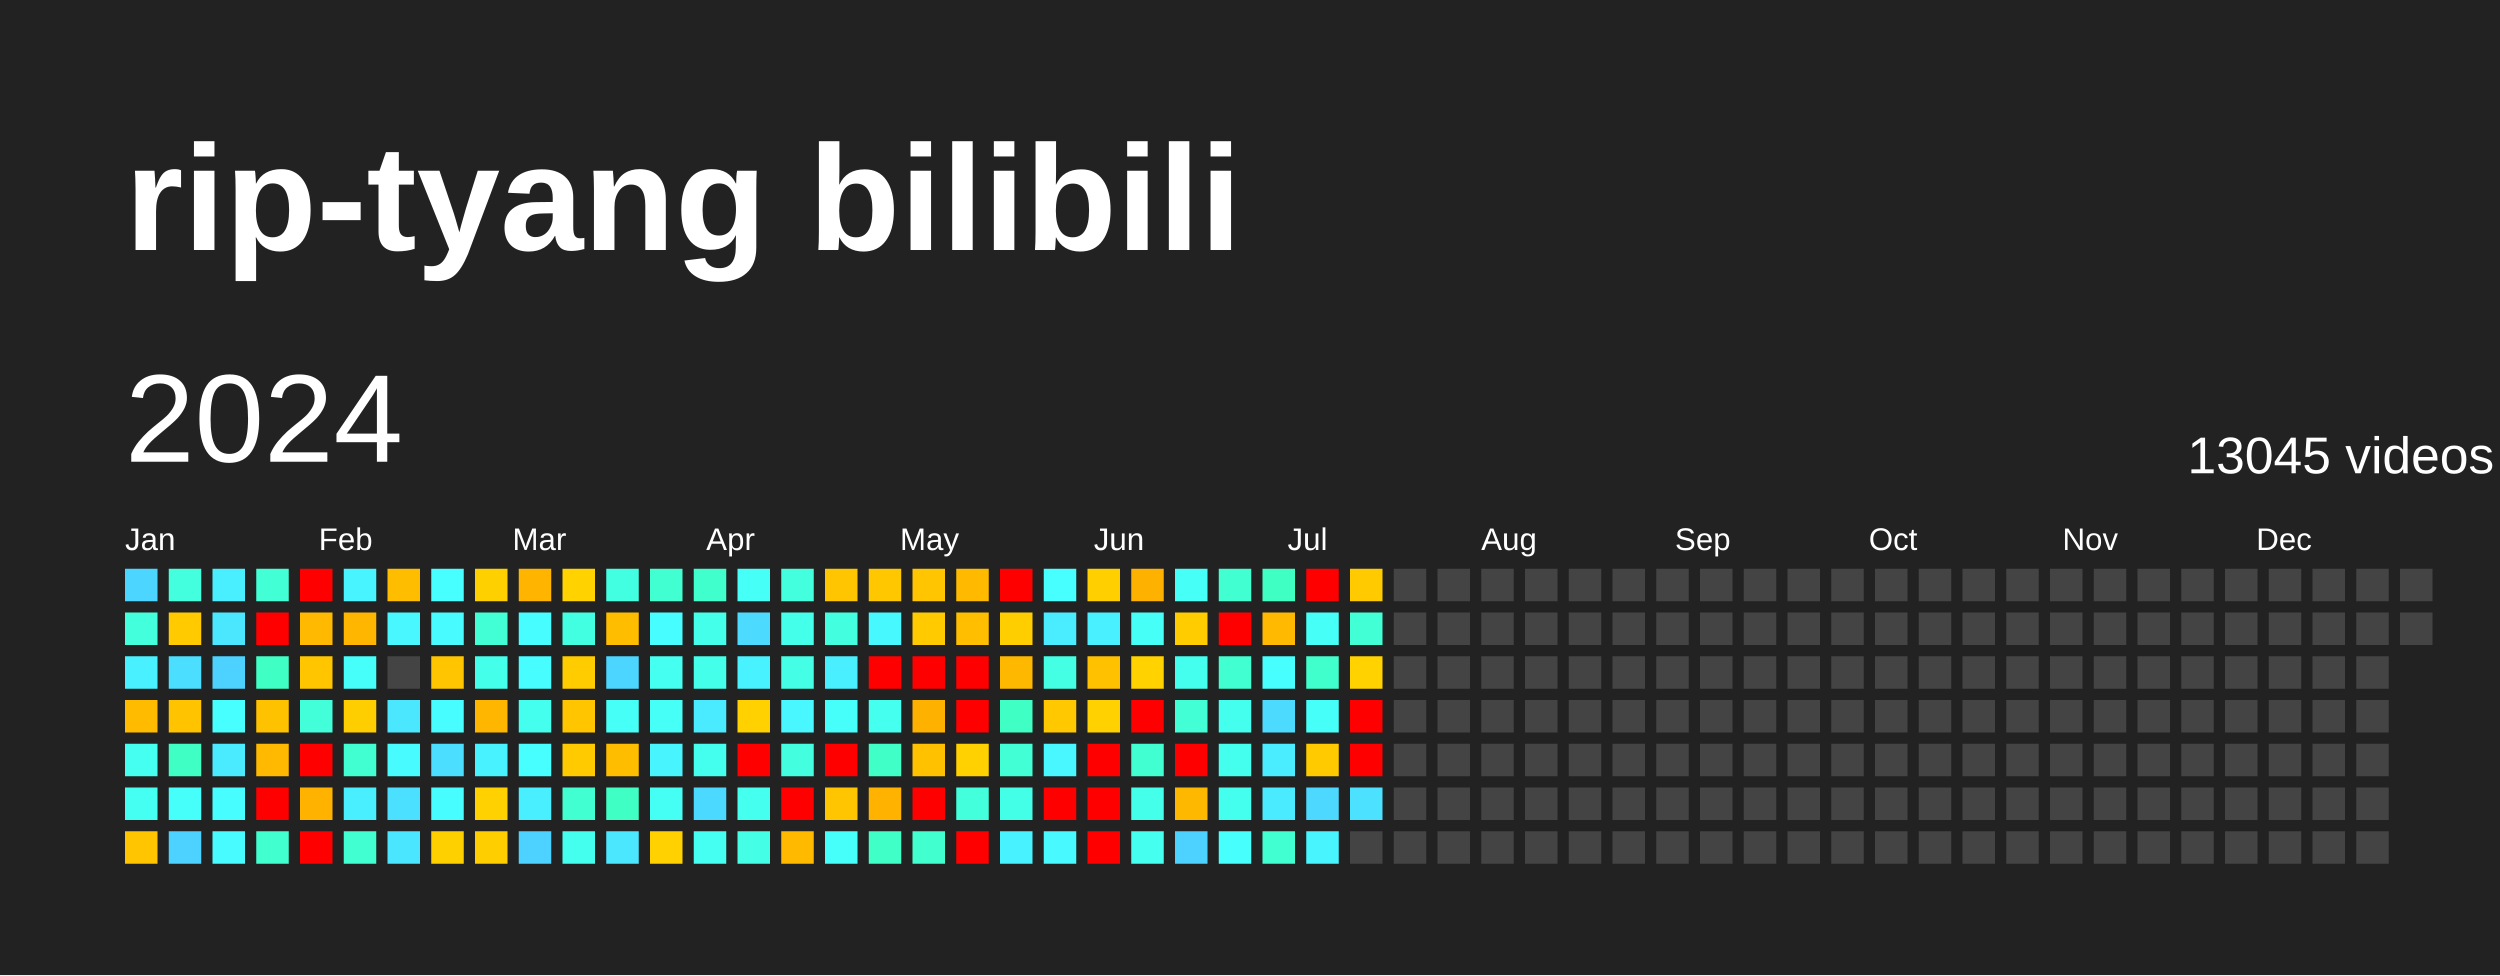
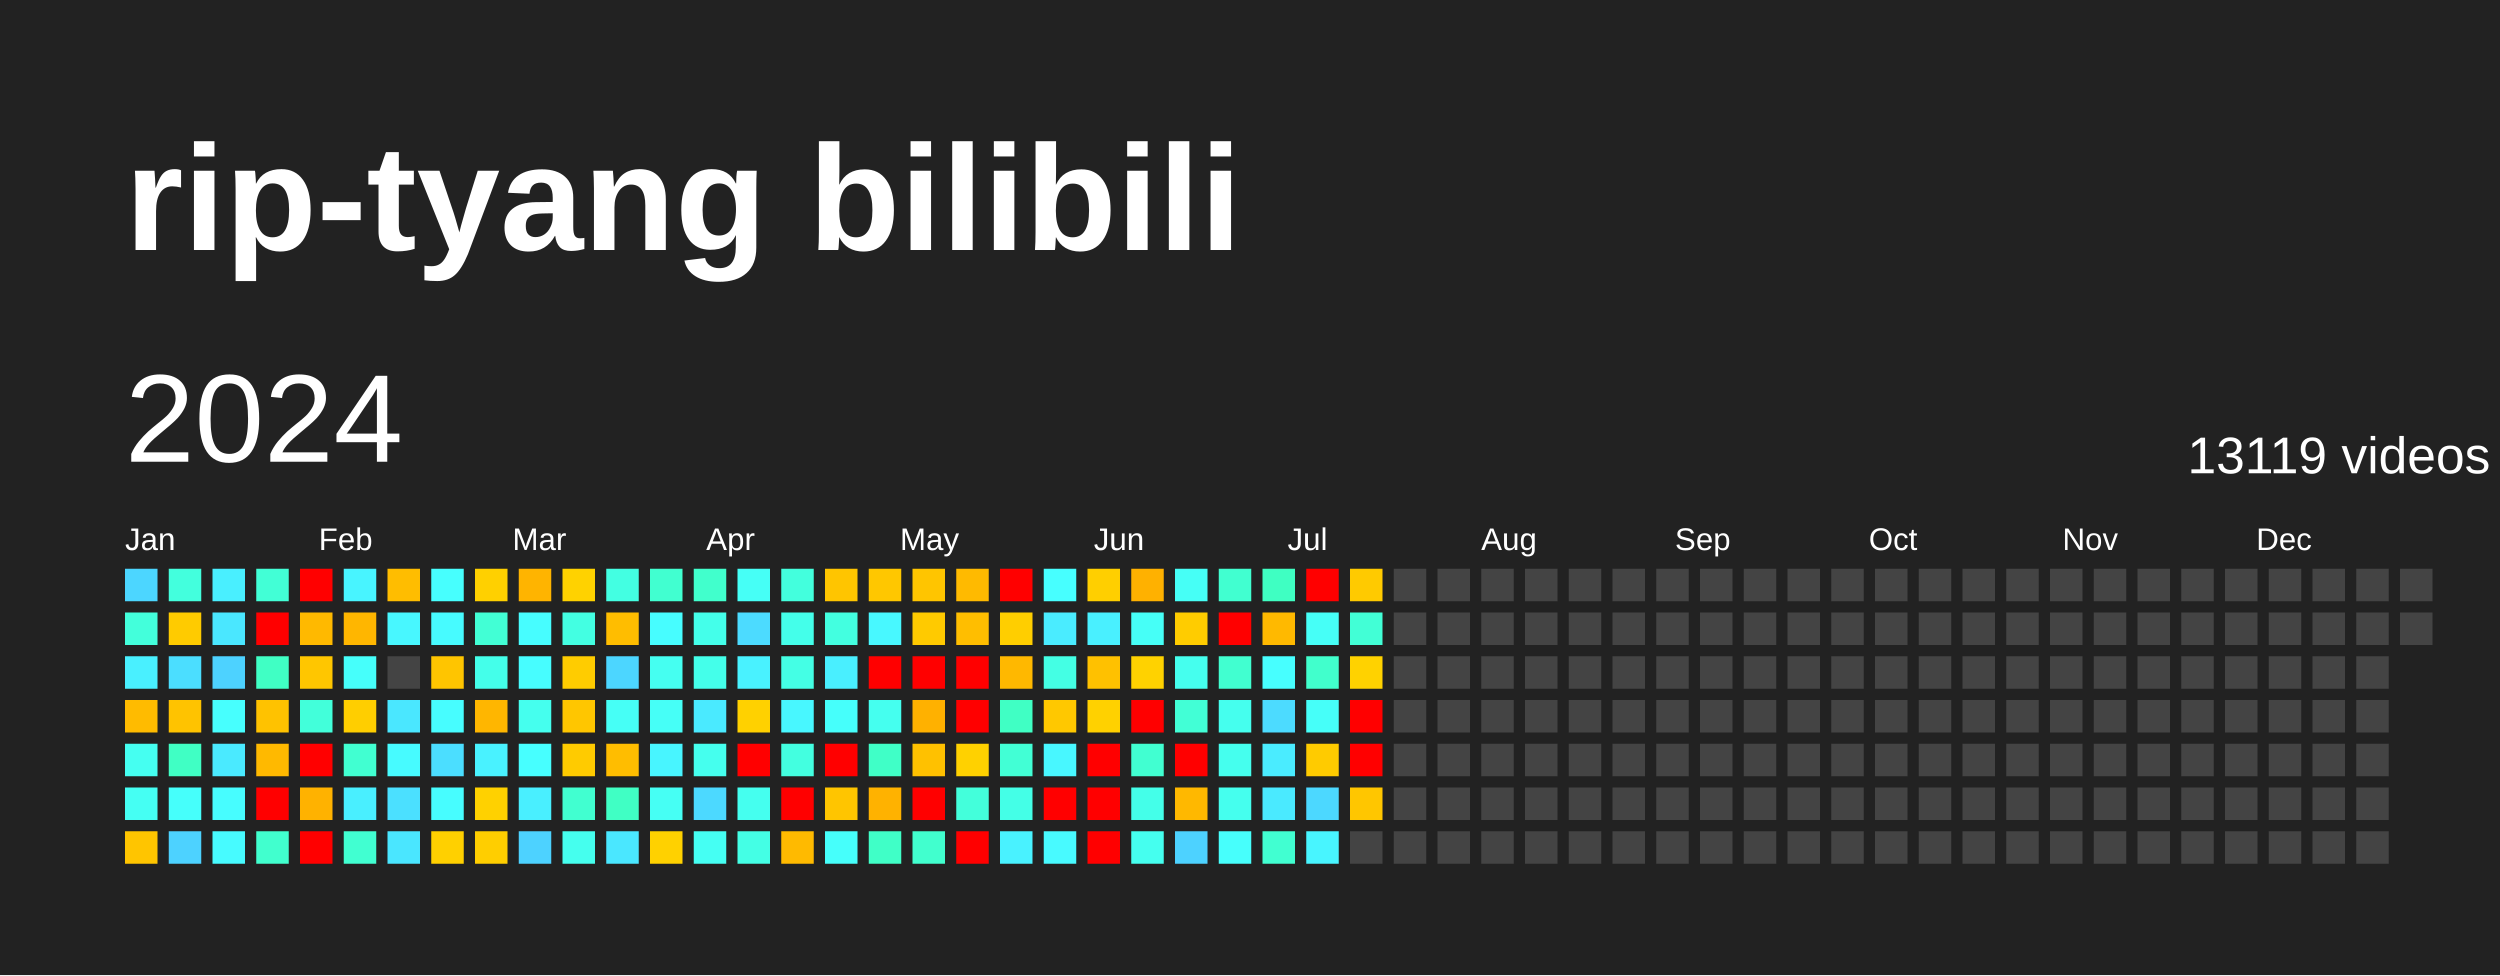
<svg xmlns="http://www.w3.org/2000/svg" baseProfile="full" height="78mm" version="1.1" viewBox="0,0,200,78" width="200mm">
  <defs />
  <rect fill="#222222" height="78" width="200" x="0" y="0" />
  <text fill="#FFFFFF" style="font-size:12px; font-family:Arial; font-weight:bold;" x="10" y="20">rip-tyang bilibili</text>
  <text dominant-baseline="hanging" fill="#FFFFFF" style="font-size:10.0px; font-family:Arial;" x="10" y="30">2024</text>
-   <text dominant-baseline="hanging" fill="#FFFFFF" style="font-size:4.125px; font-family:Arial;" x="175" y="35">13045 videos</text>
+   <text dominant-baseline="hanging" fill="#FFFFFF" style="font-size:4.125px; font-family:Arial;" x="175" y="35">13119 videos</text>
  <text fill="#FFFFFF" style="font-size:2.5px; font-family:Arial" x="10.0" y="44">Jan</text>
  <text fill="#FFFFFF" style="font-size:2.5px; font-family:Arial" x="25.5" y="44">Feb</text>
  <text fill="#FFFFFF" style="font-size:2.5px; font-family:Arial" x="41.0" y="44">Mar</text>
  <text fill="#FFFFFF" style="font-size:2.5px; font-family:Arial" x="56.5" y="44">Apr</text>
  <text fill="#FFFFFF" style="font-size:2.5px; font-family:Arial" x="72.0" y="44">May</text>
  <text fill="#FFFFFF" style="font-size:2.5px; font-family:Arial" x="87.5" y="44">Jun</text>
  <text fill="#FFFFFF" style="font-size:2.5px; font-family:Arial" x="103.0" y="44">Jul</text>
  <text fill="#FFFFFF" style="font-size:2.5px; font-family:Arial" x="118.5" y="44">Aug</text>
  <text fill="#FFFFFF" style="font-size:2.5px; font-family:Arial" x="134.0" y="44">Sep</text>
  <text fill="#FFFFFF" style="font-size:2.5px; font-family:Arial" x="149.5" y="44">Oct</text>
  <text fill="#FFFFFF" style="font-size:2.5px; font-family:Arial" x="165.0" y="44">Nov</text>
  <text fill="#FFFFFF" style="font-size:2.5px; font-family:Arial" x="180.5" y="44">Dec</text>
  <rect fill="#4cd6ff" height="2.6" width="2.6" x="10.0" y="45.5" />
  <rect fill="#43ffdb" height="2.6" width="2.6" x="10.0" y="49.0" />
  <rect fill="#49f0ff" height="2.6" width="2.6" x="10.0" y="52.5" />
  <rect fill="#ffbb00" height="2.6" width="2.6" x="10.0" y="56.0" />
  <rect fill="#45fff1" height="2.6" width="2.6" x="10.0" y="59.5" />
  <rect fill="#45fff3" height="2.6" width="2.6" x="10.0" y="63.0" />
  <rect fill="#ffc500" height="2.6" width="2.6" x="10.0" y="66.5" />
  <rect fill="#43ffdd" height="2.6" width="2.6" x="13.5" y="45.5" />
  <rect fill="#ffcb00" height="2.6" width="2.6" x="13.5" y="49.0" />
  <rect fill="#4bdeff" height="2.6" width="2.6" x="13.5" y="52.5" />
  <rect fill="#ffc300" height="2.6" width="2.6" x="13.5" y="56.0" />
  <rect fill="#40ffc4" height="2.6" width="2.6" x="13.5" y="59.5" />
  <rect fill="#46fffb" height="2.6" width="2.6" x="13.5" y="63.0" />
  <rect fill="#4dd2ff" height="2.6" width="2.6" x="13.5" y="66.5" />
  <rect fill="#49efff" height="2.6" width="2.6" x="17.0" y="45.5" />
  <rect fill="#4ae7ff" height="2.6" width="2.6" x="17.0" y="49.0" />
  <rect fill="#4dd2ff" height="2.6" width="2.6" x="17.0" y="52.5" />
  <rect fill="#47fffe" height="2.6" width="2.6" x="17.0" y="56.0" />
  <rect fill="#4aeaff" height="2.6" width="2.6" x="17.0" y="59.5" />
  <rect fill="#47fdff" height="2.6" width="2.6" x="17.0" y="63.0" />
  <rect fill="#47fbff" height="2.6" width="2.6" x="17.0" y="66.5" />
  <rect fill="#42ffd6" height="2.6" width="2.6" x="20.5" y="45.5" />
  <rect fill="red" height="2.6" width="2.6" x="20.5" y="49.0" />
  <rect fill="#40ffc4" height="2.6" width="2.6" x="20.5" y="52.5" />
  <rect fill="#ffc200" height="2.6" width="2.6" x="20.5" y="56.0" />
  <rect fill="#ffb900" height="2.6" width="2.6" x="20.5" y="59.5" />
  <rect fill="red" height="2.6" width="2.6" x="20.5" y="63.0" />
  <rect fill="#41ffce" height="2.6" width="2.6" x="20.5" y="66.5" />
  <rect fill="red" height="2.6" width="2.6" x="24.0" y="45.5" />
  <rect fill="#ffb900" height="2.6" width="2.6" x="24.0" y="49.0" />
  <rect fill="#ffc600" height="2.6" width="2.6" x="24.0" y="52.5" />
  <rect fill="#42ffda" height="2.6" width="2.6" x="24.0" y="56.0" />
  <rect fill="red" height="2.6" width="2.6" x="24.0" y="59.5" />
  <rect fill="#ffb200" height="2.6" width="2.6" x="24.0" y="63.0" />
  <rect fill="red" height="2.6" width="2.6" x="24.0" y="66.5" />
  <rect fill="#48f4ff" height="2.6" width="2.6" x="27.5" y="45.5" />
  <rect fill="#ffb600" height="2.6" width="2.6" x="27.5" y="49.0" />
  <rect fill="#46fffb" height="2.6" width="2.6" x="27.5" y="52.5" />
  <rect fill="#ffce00" height="2.6" width="2.6" x="27.5" y="56.0" />
  <rect fill="#41ffd1" height="2.6" width="2.6" x="27.5" y="59.5" />
  <rect fill="#49efff" height="2.6" width="2.6" x="27.5" y="63.0" />
  <rect fill="#41ffd1" height="2.6" width="2.6" x="27.5" y="66.5" />
  <rect fill="#ffbd00" height="2.6" width="2.6" x="31.0" y="45.5" />
  <rect fill="#48f7ff" height="2.6" width="2.6" x="31.0" y="49.0" />
  <rect fill="#444444" height="2.6" width="2.6" x="31.0" y="52.5" />
  <rect fill="#4ae7ff" height="2.6" width="2.6" x="31.0" y="56.0" />
  <rect fill="#47fbff" height="2.6" width="2.6" x="31.0" y="59.5" />
  <rect fill="#4be0ff" height="2.6" width="2.6" x="31.0" y="63.0" />
  <rect fill="#4ae6ff" height="2.6" width="2.6" x="31.0" y="66.5" />
  <rect fill="#47fffe" height="2.6" width="2.6" x="34.5" y="45.5" />
  <rect fill="#47fbff" height="2.6" width="2.6" x="34.5" y="49.0" />
  <rect fill="#ffc500" height="2.6" width="2.6" x="34.5" y="52.5" />
  <rect fill="#47fdff" height="2.6" width="2.6" x="34.5" y="56.0" />
  <rect fill="#4bdeff" height="2.6" width="2.6" x="34.5" y="59.5" />
  <rect fill="#47fdff" height="2.6" width="2.6" x="34.5" y="63.0" />
  <rect fill="#ffd000" height="2.6" width="2.6" x="34.5" y="66.5" />
  <rect fill="#ffd000" height="2.6" width="2.6" x="38.0" y="45.5" />
  <rect fill="#42ffd5" height="2.6" width="2.6" x="38.0" y="49.0" />
  <rect fill="#44ffea" height="2.6" width="2.6" x="38.0" y="52.5" />
  <rect fill="#ffb600" height="2.6" width="2.6" x="38.0" y="56.0" />
  <rect fill="#49f2ff" height="2.6" width="2.6" x="38.0" y="59.5" />
  <rect fill="#ffd100" height="2.6" width="2.6" x="38.0" y="63.0" />
  <rect fill="#ffce00" height="2.6" width="2.6" x="38.0" y="66.5" />
  <rect fill="#ffb400" height="2.6" width="2.6" x="41.5" y="45.5" />
  <rect fill="#47fdff" height="2.6" width="2.6" x="41.5" y="49.0" />
  <rect fill="#47fdff" height="2.6" width="2.6" x="41.5" y="52.5" />
  <rect fill="#45ffee" height="2.6" width="2.6" x="41.5" y="56.0" />
  <rect fill="#47ffff" height="2.6" width="2.6" x="41.5" y="59.5" />
  <rect fill="#49efff" height="2.6" width="2.6" x="41.5" y="63.0" />
  <rect fill="#4dd2ff" height="2.6" width="2.6" x="41.5" y="66.5" />
  <rect fill="#ffd200" height="2.6" width="2.6" x="45.0" y="45.5" />
  <rect fill="#43ffe2" height="2.6" width="2.6" x="45.0" y="49.0" />
  <rect fill="#ffcc00" height="2.6" width="2.6" x="45.0" y="52.5" />
  <rect fill="#ffc600" height="2.6" width="2.6" x="45.0" y="56.0" />
  <rect fill="#ffcb00" height="2.6" width="2.6" x="45.0" y="59.5" />
  <rect fill="#41ffd0" height="2.6" width="2.6" x="45.0" y="63.0" />
  <rect fill="#45ffee" height="2.6" width="2.6" x="45.0" y="66.5" />
  <rect fill="#43ffe2" height="2.6" width="2.6" x="48.5" y="45.5" />
  <rect fill="#ffbd00" height="2.6" width="2.6" x="48.5" y="49.0" />
  <rect fill="#4cd6ff" height="2.6" width="2.6" x="48.5" y="52.5" />
  <rect fill="#46fff6" height="2.6" width="2.6" x="48.5" y="56.0" />
  <rect fill="#ffbd00" height="2.6" width="2.6" x="48.5" y="59.5" />
  <rect fill="#40ffc4" height="2.6" width="2.6" x="48.5" y="63.0" />
  <rect fill="#4ae7ff" height="2.6" width="2.6" x="48.5" y="66.5" />
  <rect fill="#41ffd0" height="2.6" width="2.6" x="52.0" y="45.5" />
  <rect fill="#47fdff" height="2.6" width="2.6" x="52.0" y="49.0" />
  <rect fill="#45fff1" height="2.6" width="2.6" x="52.0" y="52.5" />
  <rect fill="#46fff7" height="2.6" width="2.6" x="52.0" y="56.0" />
  <rect fill="#48f5ff" height="2.6" width="2.6" x="52.0" y="59.5" />
  <rect fill="#46fff4" height="2.6" width="2.6" x="52.0" y="63.0" />
  <rect fill="#ffd100" height="2.6" width="2.6" x="52.0" y="66.5" />
  <rect fill="#41ffcc" height="2.6" width="2.6" x="55.5" y="45.5" />
  <rect fill="#44ffea" height="2.6" width="2.6" x="55.5" y="49.0" />
  <rect fill="#44ffea" height="2.6" width="2.6" x="55.5" y="52.5" />
  <rect fill="#4aeaff" height="2.6" width="2.6" x="55.5" y="56.0" />
  <rect fill="#45ffee" height="2.6" width="2.6" x="55.5" y="59.5" />
  <rect fill="#4cd9ff" height="2.6" width="2.6" x="55.5" y="63.0" />
  <rect fill="#45fff3" height="2.6" width="2.6" x="55.5" y="66.5" />
  <rect fill="#46fff6" height="2.6" width="2.6" x="59.0" y="45.5" />
  <rect fill="#4cdbff" height="2.6" width="2.6" x="59.0" y="49.0" />
  <rect fill="#49f2ff" height="2.6" width="2.6" x="59.0" y="52.5" />
  <rect fill="#ffd100" height="2.6" width="2.6" x="59.0" y="56.0" />
  <rect fill="red" height="2.6" width="2.6" x="59.0" y="59.5" />
  <rect fill="#45ffef" height="2.6" width="2.6" x="59.0" y="63.0" />
  <rect fill="#44ffe5" height="2.6" width="2.6" x="59.0" y="66.5" />
  <rect fill="#43ffdd" height="2.6" width="2.6" x="62.5" y="45.5" />
  <rect fill="#44ffea" height="2.6" width="2.6" x="62.5" y="49.0" />
  <rect fill="#44ffe5" height="2.6" width="2.6" x="62.5" y="52.5" />
  <rect fill="#48f7ff" height="2.6" width="2.6" x="62.5" y="56.0" />
  <rect fill="#43ffe0" height="2.6" width="2.6" x="62.5" y="59.5" />
  <rect fill="red" height="2.6" width="2.6" x="62.5" y="63.0" />
  <rect fill="#ffba00" height="2.6" width="2.6" x="62.5" y="66.5" />
  <rect fill="#ffc500" height="2.6" width="2.6" x="66.0" y="45.5" />
  <rect fill="#43ffe0" height="2.6" width="2.6" x="66.0" y="49.0" />
  <rect fill="#49efff" height="2.6" width="2.6" x="66.0" y="52.5" />
  <rect fill="#46fffb" height="2.6" width="2.6" x="66.0" y="56.0" />
  <rect fill="red" height="2.6" width="2.6" x="66.0" y="59.5" />
  <rect fill="#ffc500" height="2.6" width="2.6" x="66.0" y="63.0" />
  <rect fill="#46fffb" height="2.6" width="2.6" x="66.0" y="66.5" />
  <rect fill="#ffc700" height="2.6" width="2.6" x="69.5" y="45.5" />
  <rect fill="#48f8ff" height="2.6" width="2.6" x="69.5" y="49.0" />
  <rect fill="red" height="2.6" width="2.6" x="69.5" y="52.5" />
  <rect fill="#45ffef" height="2.6" width="2.6" x="69.5" y="56.0" />
  <rect fill="#40ffc7" height="2.6" width="2.6" x="69.5" y="59.5" />
  <rect fill="#ffb200" height="2.6" width="2.6" x="69.5" y="63.0" />
  <rect fill="#40ffc7" height="2.6" width="2.6" x="69.5" y="66.5" />
  <rect fill="#ffc500" height="2.6" width="2.6" x="73.0" y="45.5" />
  <rect fill="#ffca00" height="2.6" width="2.6" x="73.0" y="49.0" />
  <rect fill="red" height="2.6" width="2.6" x="73.0" y="52.5" />
  <rect fill="#ffb100" height="2.6" width="2.6" x="73.0" y="56.0" />
  <rect fill="#ffc100" height="2.6" width="2.6" x="73.0" y="59.5" />
  <rect fill="red" height="2.6" width="2.6" x="73.0" y="63.0" />
  <rect fill="#41ffce" height="2.6" width="2.6" x="73.0" y="66.5" />
  <rect fill="#ffba00" height="2.6" width="2.6" x="76.5" y="45.5" />
  <rect fill="#ffbe00" height="2.6" width="2.6" x="76.5" y="49.0" />
  <rect fill="red" height="2.6" width="2.6" x="76.5" y="52.5" />
  <rect fill="red" height="2.6" width="2.6" x="76.5" y="56.0" />
  <rect fill="#ffd100" height="2.6" width="2.6" x="76.5" y="59.5" />
  <rect fill="#43ffdb" height="2.6" width="2.6" x="76.5" y="63.0" />
  <rect fill="red" height="2.6" width="2.6" x="76.5" y="66.5" />
  <rect fill="red" height="2.6" width="2.6" x="80.0" y="45.5" />
  <rect fill="#ffce00" height="2.6" width="2.6" x="80.0" y="49.0" />
  <rect fill="#ffb800" height="2.6" width="2.6" x="80.0" y="52.5" />
  <rect fill="#40ffc4" height="2.6" width="2.6" x="80.0" y="56.0" />
  <rect fill="#42ffd5" height="2.6" width="2.6" x="80.0" y="59.5" />
  <rect fill="#44ffe7" height="2.6" width="2.6" x="80.0" y="63.0" />
  <rect fill="#49f2ff" height="2.6" width="2.6" x="80.0" y="66.5" />
  <rect fill="#47ffff" height="2.6" width="2.6" x="83.5" y="45.5" />
  <rect fill="#4aecff" height="2.6" width="2.6" x="83.5" y="49.0" />
  <rect fill="#44ffe4" height="2.6" width="2.6" x="83.5" y="52.5" />
  <rect fill="#ffc800" height="2.6" width="2.6" x="83.5" y="56.0" />
  <rect fill="#48f7ff" height="2.6" width="2.6" x="83.5" y="59.5" />
  <rect fill="red" height="2.6" width="2.6" x="83.5" y="63.0" />
  <rect fill="#48faff" height="2.6" width="2.6" x="83.5" y="66.5" />
  <rect fill="#ffcf00" height="2.6" width="2.6" x="87.0" y="45.5" />
  <rect fill="#49f0ff" height="2.6" width="2.6" x="87.0" y="49.0" />
  <rect fill="#ffc100" height="2.6" width="2.6" x="87.0" y="52.5" />
  <rect fill="#ffd100" height="2.6" width="2.6" x="87.0" y="56.0" />
  <rect fill="red" height="2.6" width="2.6" x="87.0" y="59.5" />
  <rect fill="red" height="2.6" width="2.6" x="87.0" y="63.0" />
  <rect fill="red" height="2.6" width="2.6" x="87.0" y="66.5" />
  <rect fill="#ffb100" height="2.6" width="2.6" x="90.5" y="45.5" />
  <rect fill="#46fff7" height="2.6" width="2.6" x="90.5" y="49.0" />
  <rect fill="#ffd200" height="2.6" width="2.6" x="90.5" y="52.5" />
  <rect fill="red" height="2.6" width="2.6" x="90.5" y="56.0" />
  <rect fill="#41ffd1" height="2.6" width="2.6" x="90.5" y="59.5" />
  <rect fill="#44ffe9" height="2.6" width="2.6" x="90.5" y="63.0" />
  <rect fill="#45ffef" height="2.6" width="2.6" x="90.5" y="66.5" />
  <rect fill="#46fff6" height="2.6" width="2.6" x="94.0" y="45.5" />
  <rect fill="#ffcc00" height="2.6" width="2.6" x="94.0" y="49.0" />
  <rect fill="#45ffee" height="2.6" width="2.6" x="94.0" y="52.5" />
  <rect fill="#42ffd6" height="2.6" width="2.6" x="94.0" y="56.0" />
  <rect fill="red" height="2.6" width="2.6" x="94.0" y="59.5" />
  <rect fill="#ffb800" height="2.6" width="2.6" x="94.0" y="63.0" />
  <rect fill="#4dd2ff" height="2.6" width="2.6" x="94.0" y="66.5" />
  <rect fill="#41ffd0" height="2.6" width="2.6" x="97.5" y="45.5" />
  <rect fill="red" height="2.6" width="2.6" x="97.5" y="49.0" />
  <rect fill="#41ffd0" height="2.6" width="2.6" x="97.5" y="52.5" />
  <rect fill="#45ffee" height="2.6" width="2.6" x="97.5" y="56.0" />
  <rect fill="#45ffee" height="2.6" width="2.6" x="97.5" y="59.5" />
  <rect fill="#45ffee" height="2.6" width="2.6" x="97.5" y="63.0" />
  <rect fill="#47fffc" height="2.6" width="2.6" x="97.5" y="66.5" />
  <rect fill="#3fffc2" height="2.6" width="2.6" x="101.0" y="45.5" />
  <rect fill="#ffb900" height="2.6" width="2.6" x="101.0" y="49.0" />
  <rect fill="#47ffff" height="2.6" width="2.6" x="101.0" y="52.5" />
  <rect fill="#4cdbff" height="2.6" width="2.6" x="101.0" y="56.0" />
  <rect fill="#4aecff" height="2.6" width="2.6" x="101.0" y="59.5" />
  <rect fill="#4aeaff" height="2.6" width="2.6" x="101.0" y="63.0" />
  <rect fill="#41ffd1" height="2.6" width="2.6" x="101.0" y="66.5" />
  <rect fill="red" height="2.6" width="2.6" x="104.5" y="45.5" />
  <rect fill="#46fff7" height="2.6" width="2.6" x="104.5" y="49.0" />
  <rect fill="#41ffcc" height="2.6" width="2.6" x="104.5" y="52.5" />
  <rect fill="#46fff9" height="2.6" width="2.6" x="104.5" y="56.0" />
  <rect fill="#ffcb00" height="2.6" width="2.6" x="104.5" y="59.5" />
  <rect fill="#4cd8ff" height="2.6" width="2.6" x="104.5" y="63.0" />
  <rect fill="#48f5ff" height="2.6" width="2.6" x="104.5" y="66.5" />
  <rect fill="#ffca00" height="2.6" width="2.6" x="108.0" y="45.5" />
  <rect fill="#42ffd6" height="2.6" width="2.6" x="108.0" y="49.0" />
  <rect fill="#ffd200" height="2.6" width="2.6" x="108.0" y="52.5" />
  <rect fill="red" height="2.6" width="2.6" x="108.0" y="56.0" />
  <rect fill="red" height="2.6" width="2.6" x="108.0" y="59.5" />
-   <rect fill="#4be1ff" height="2.6" width="2.6" x="108.0" y="63.0" />
+   <rect fill="#ffc600" height="2.6" width="2.6" x="108.0" y="63.0" />
  <rect fill="#444444" height="2.6" width="2.6" x="108.0" y="66.5" />
  <rect fill="#444444" height="2.6" width="2.6" x="111.5" y="45.5" />
  <rect fill="#444444" height="2.6" width="2.6" x="111.5" y="49.0" />
  <rect fill="#444444" height="2.6" width="2.6" x="111.5" y="52.5" />
  <rect fill="#444444" height="2.6" width="2.6" x="111.5" y="56.0" />
  <rect fill="#444444" height="2.6" width="2.6" x="111.5" y="59.5" />
  <rect fill="#444444" height="2.6" width="2.6" x="111.5" y="63.0" />
  <rect fill="#444444" height="2.6" width="2.6" x="111.5" y="66.5" />
  <rect fill="#444444" height="2.6" width="2.6" x="115.0" y="45.5" />
  <rect fill="#444444" height="2.6" width="2.6" x="115.0" y="49.0" />
  <rect fill="#444444" height="2.6" width="2.6" x="115.0" y="52.5" />
  <rect fill="#444444" height="2.6" width="2.6" x="115.0" y="56.0" />
  <rect fill="#444444" height="2.6" width="2.6" x="115.0" y="59.5" />
  <rect fill="#444444" height="2.6" width="2.6" x="115.0" y="63.0" />
  <rect fill="#444444" height="2.6" width="2.6" x="115.0" y="66.5" />
  <rect fill="#444444" height="2.6" width="2.6" x="118.5" y="45.5" />
  <rect fill="#444444" height="2.6" width="2.6" x="118.5" y="49.0" />
  <rect fill="#444444" height="2.6" width="2.6" x="118.5" y="52.5" />
  <rect fill="#444444" height="2.6" width="2.6" x="118.5" y="56.0" />
  <rect fill="#444444" height="2.6" width="2.6" x="118.5" y="59.5" />
  <rect fill="#444444" height="2.6" width="2.6" x="118.5" y="63.0" />
  <rect fill="#444444" height="2.6" width="2.6" x="118.5" y="66.5" />
  <rect fill="#444444" height="2.6" width="2.6" x="122.0" y="45.5" />
  <rect fill="#444444" height="2.6" width="2.6" x="122.0" y="49.0" />
  <rect fill="#444444" height="2.6" width="2.6" x="122.0" y="52.5" />
  <rect fill="#444444" height="2.6" width="2.6" x="122.0" y="56.0" />
  <rect fill="#444444" height="2.6" width="2.6" x="122.0" y="59.5" />
  <rect fill="#444444" height="2.6" width="2.6" x="122.0" y="63.0" />
  <rect fill="#444444" height="2.6" width="2.6" x="122.0" y="66.5" />
  <rect fill="#444444" height="2.6" width="2.6" x="125.5" y="45.5" />
  <rect fill="#444444" height="2.6" width="2.6" x="125.5" y="49.0" />
  <rect fill="#444444" height="2.6" width="2.6" x="125.5" y="52.5" />
  <rect fill="#444444" height="2.6" width="2.6" x="125.5" y="56.0" />
  <rect fill="#444444" height="2.6" width="2.6" x="125.5" y="59.5" />
  <rect fill="#444444" height="2.6" width="2.6" x="125.5" y="63.0" />
  <rect fill="#444444" height="2.6" width="2.6" x="125.5" y="66.5" />
  <rect fill="#444444" height="2.6" width="2.6" x="129.0" y="45.5" />
  <rect fill="#444444" height="2.6" width="2.6" x="129.0" y="49.0" />
  <rect fill="#444444" height="2.6" width="2.6" x="129.0" y="52.5" />
  <rect fill="#444444" height="2.6" width="2.6" x="129.0" y="56.0" />
  <rect fill="#444444" height="2.6" width="2.6" x="129.0" y="59.5" />
  <rect fill="#444444" height="2.6" width="2.6" x="129.0" y="63.0" />
  <rect fill="#444444" height="2.6" width="2.6" x="129.0" y="66.5" />
  <rect fill="#444444" height="2.6" width="2.6" x="132.5" y="45.5" />
  <rect fill="#444444" height="2.6" width="2.6" x="132.5" y="49.0" />
  <rect fill="#444444" height="2.6" width="2.6" x="132.5" y="52.5" />
  <rect fill="#444444" height="2.6" width="2.6" x="132.5" y="56.0" />
  <rect fill="#444444" height="2.6" width="2.6" x="132.5" y="59.5" />
  <rect fill="#444444" height="2.6" width="2.6" x="132.5" y="63.0" />
  <rect fill="#444444" height="2.6" width="2.6" x="132.5" y="66.5" />
  <rect fill="#444444" height="2.6" width="2.6" x="136.0" y="45.5" />
  <rect fill="#444444" height="2.6" width="2.6" x="136.0" y="49.0" />
  <rect fill="#444444" height="2.6" width="2.6" x="136.0" y="52.5" />
  <rect fill="#444444" height="2.6" width="2.6" x="136.0" y="56.0" />
  <rect fill="#444444" height="2.6" width="2.6" x="136.0" y="59.5" />
  <rect fill="#444444" height="2.6" width="2.6" x="136.0" y="63.0" />
  <rect fill="#444444" height="2.6" width="2.6" x="136.0" y="66.5" />
  <rect fill="#444444" height="2.6" width="2.6" x="139.5" y="45.5" />
  <rect fill="#444444" height="2.6" width="2.6" x="139.5" y="49.0" />
  <rect fill="#444444" height="2.6" width="2.6" x="139.5" y="52.5" />
  <rect fill="#444444" height="2.6" width="2.6" x="139.5" y="56.0" />
  <rect fill="#444444" height="2.6" width="2.6" x="139.5" y="59.5" />
  <rect fill="#444444" height="2.6" width="2.6" x="139.5" y="63.0" />
  <rect fill="#444444" height="2.6" width="2.6" x="139.5" y="66.5" />
  <rect fill="#444444" height="2.6" width="2.6" x="143.0" y="45.5" />
  <rect fill="#444444" height="2.6" width="2.6" x="143.0" y="49.0" />
  <rect fill="#444444" height="2.6" width="2.6" x="143.0" y="52.5" />
  <rect fill="#444444" height="2.6" width="2.6" x="143.0" y="56.0" />
  <rect fill="#444444" height="2.6" width="2.6" x="143.0" y="59.5" />
  <rect fill="#444444" height="2.6" width="2.6" x="143.0" y="63.0" />
  <rect fill="#444444" height="2.6" width="2.6" x="143.0" y="66.5" />
  <rect fill="#444444" height="2.6" width="2.6" x="146.5" y="45.5" />
  <rect fill="#444444" height="2.6" width="2.6" x="146.5" y="49.0" />
  <rect fill="#444444" height="2.6" width="2.6" x="146.5" y="52.5" />
  <rect fill="#444444" height="2.6" width="2.6" x="146.5" y="56.0" />
  <rect fill="#444444" height="2.6" width="2.6" x="146.5" y="59.5" />
  <rect fill="#444444" height="2.6" width="2.6" x="146.5" y="63.0" />
  <rect fill="#444444" height="2.6" width="2.6" x="146.5" y="66.5" />
  <rect fill="#444444" height="2.6" width="2.6" x="150.0" y="45.5" />
  <rect fill="#444444" height="2.6" width="2.6" x="150.0" y="49.0" />
  <rect fill="#444444" height="2.6" width="2.6" x="150.0" y="52.5" />
  <rect fill="#444444" height="2.6" width="2.6" x="150.0" y="56.0" />
  <rect fill="#444444" height="2.6" width="2.6" x="150.0" y="59.5" />
  <rect fill="#444444" height="2.6" width="2.6" x="150.0" y="63.0" />
  <rect fill="#444444" height="2.6" width="2.6" x="150.0" y="66.5" />
  <rect fill="#444444" height="2.6" width="2.6" x="153.5" y="45.5" />
  <rect fill="#444444" height="2.6" width="2.6" x="153.5" y="49.0" />
  <rect fill="#444444" height="2.6" width="2.6" x="153.5" y="52.5" />
  <rect fill="#444444" height="2.6" width="2.6" x="153.5" y="56.0" />
  <rect fill="#444444" height="2.6" width="2.6" x="153.5" y="59.5" />
  <rect fill="#444444" height="2.6" width="2.6" x="153.5" y="63.0" />
  <rect fill="#444444" height="2.6" width="2.6" x="153.5" y="66.5" />
  <rect fill="#444444" height="2.6" width="2.6" x="157.0" y="45.5" />
  <rect fill="#444444" height="2.6" width="2.6" x="157.0" y="49.0" />
  <rect fill="#444444" height="2.6" width="2.6" x="157.0" y="52.5" />
  <rect fill="#444444" height="2.6" width="2.6" x="157.0" y="56.0" />
  <rect fill="#444444" height="2.6" width="2.6" x="157.0" y="59.5" />
  <rect fill="#444444" height="2.6" width="2.6" x="157.0" y="63.0" />
  <rect fill="#444444" height="2.6" width="2.6" x="157.0" y="66.5" />
  <rect fill="#444444" height="2.6" width="2.6" x="160.5" y="45.5" />
  <rect fill="#444444" height="2.6" width="2.6" x="160.5" y="49.0" />
  <rect fill="#444444" height="2.6" width="2.6" x="160.5" y="52.5" />
  <rect fill="#444444" height="2.6" width="2.6" x="160.5" y="56.0" />
  <rect fill="#444444" height="2.6" width="2.6" x="160.5" y="59.5" />
  <rect fill="#444444" height="2.6" width="2.6" x="160.5" y="63.0" />
  <rect fill="#444444" height="2.6" width="2.6" x="160.5" y="66.5" />
  <rect fill="#444444" height="2.6" width="2.6" x="164.0" y="45.5" />
  <rect fill="#444444" height="2.6" width="2.6" x="164.0" y="49.0" />
  <rect fill="#444444" height="2.6" width="2.6" x="164.0" y="52.5" />
  <rect fill="#444444" height="2.6" width="2.6" x="164.0" y="56.0" />
  <rect fill="#444444" height="2.6" width="2.6" x="164.0" y="59.5" />
  <rect fill="#444444" height="2.6" width="2.6" x="164.0" y="63.0" />
  <rect fill="#444444" height="2.6" width="2.6" x="164.0" y="66.5" />
  <rect fill="#444444" height="2.6" width="2.6" x="167.5" y="45.5" />
  <rect fill="#444444" height="2.6" width="2.6" x="167.5" y="49.0" />
  <rect fill="#444444" height="2.6" width="2.6" x="167.5" y="52.5" />
  <rect fill="#444444" height="2.6" width="2.6" x="167.5" y="56.0" />
  <rect fill="#444444" height="2.6" width="2.6" x="167.5" y="59.5" />
  <rect fill="#444444" height="2.6" width="2.6" x="167.5" y="63.0" />
  <rect fill="#444444" height="2.6" width="2.6" x="167.5" y="66.5" />
  <rect fill="#444444" height="2.6" width="2.6" x="171.0" y="45.5" />
  <rect fill="#444444" height="2.6" width="2.6" x="171.0" y="49.0" />
  <rect fill="#444444" height="2.6" width="2.6" x="171.0" y="52.5" />
  <rect fill="#444444" height="2.6" width="2.6" x="171.0" y="56.0" />
  <rect fill="#444444" height="2.6" width="2.6" x="171.0" y="59.5" />
  <rect fill="#444444" height="2.6" width="2.6" x="171.0" y="63.0" />
  <rect fill="#444444" height="2.6" width="2.6" x="171.0" y="66.5" />
  <rect fill="#444444" height="2.6" width="2.6" x="174.5" y="45.5" />
  <rect fill="#444444" height="2.6" width="2.6" x="174.5" y="49.0" />
  <rect fill="#444444" height="2.6" width="2.6" x="174.5" y="52.5" />
  <rect fill="#444444" height="2.6" width="2.6" x="174.5" y="56.0" />
  <rect fill="#444444" height="2.6" width="2.6" x="174.5" y="59.5" />
  <rect fill="#444444" height="2.6" width="2.6" x="174.5" y="63.0" />
  <rect fill="#444444" height="2.6" width="2.6" x="174.5" y="66.5" />
  <rect fill="#444444" height="2.6" width="2.6" x="178.0" y="45.5" />
  <rect fill="#444444" height="2.6" width="2.6" x="178.0" y="49.0" />
  <rect fill="#444444" height="2.6" width="2.6" x="178.0" y="52.5" />
  <rect fill="#444444" height="2.6" width="2.6" x="178.0" y="56.0" />
  <rect fill="#444444" height="2.6" width="2.6" x="178.0" y="59.5" />
  <rect fill="#444444" height="2.6" width="2.6" x="178.0" y="63.0" />
  <rect fill="#444444" height="2.6" width="2.6" x="178.0" y="66.5" />
  <rect fill="#444444" height="2.6" width="2.6" x="181.5" y="45.5" />
  <rect fill="#444444" height="2.6" width="2.6" x="181.5" y="49.0" />
  <rect fill="#444444" height="2.6" width="2.6" x="181.5" y="52.5" />
  <rect fill="#444444" height="2.6" width="2.6" x="181.5" y="56.0" />
  <rect fill="#444444" height="2.6" width="2.6" x="181.5" y="59.5" />
  <rect fill="#444444" height="2.6" width="2.6" x="181.5" y="63.0" />
  <rect fill="#444444" height="2.6" width="2.6" x="181.5" y="66.5" />
  <rect fill="#444444" height="2.6" width="2.6" x="185.0" y="45.5" />
  <rect fill="#444444" height="2.6" width="2.6" x="185.0" y="49.0" />
  <rect fill="#444444" height="2.6" width="2.6" x="185.0" y="52.5" />
  <rect fill="#444444" height="2.6" width="2.6" x="185.0" y="56.0" />
  <rect fill="#444444" height="2.6" width="2.6" x="185.0" y="59.5" />
  <rect fill="#444444" height="2.6" width="2.6" x="185.0" y="63.0" />
  <rect fill="#444444" height="2.6" width="2.6" x="185.0" y="66.5" />
  <rect fill="#444444" height="2.6" width="2.6" x="188.5" y="45.5" />
  <rect fill="#444444" height="2.6" width="2.6" x="188.5" y="49.0" />
  <rect fill="#444444" height="2.6" width="2.6" x="188.5" y="52.5" />
  <rect fill="#444444" height="2.6" width="2.6" x="188.5" y="56.0" />
  <rect fill="#444444" height="2.6" width="2.6" x="188.5" y="59.5" />
  <rect fill="#444444" height="2.6" width="2.6" x="188.5" y="63.0" />
  <rect fill="#444444" height="2.6" width="2.6" x="188.5" y="66.5" />
  <rect fill="#444444" height="2.6" width="2.6" x="192.0" y="45.5" />
  <rect fill="#444444" height="2.6" width="2.6" x="192.0" y="49.0" />
</svg>
